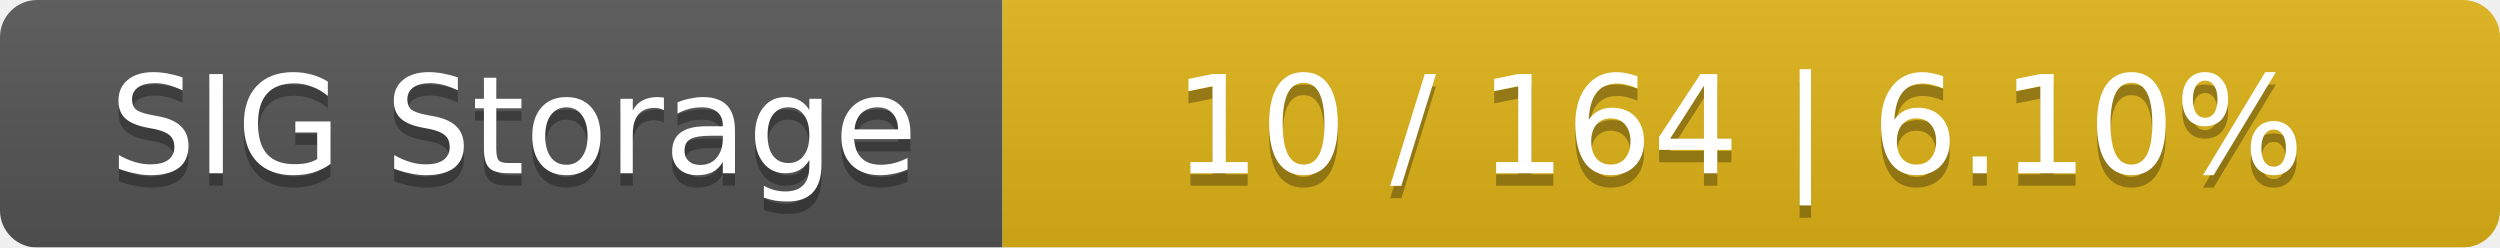
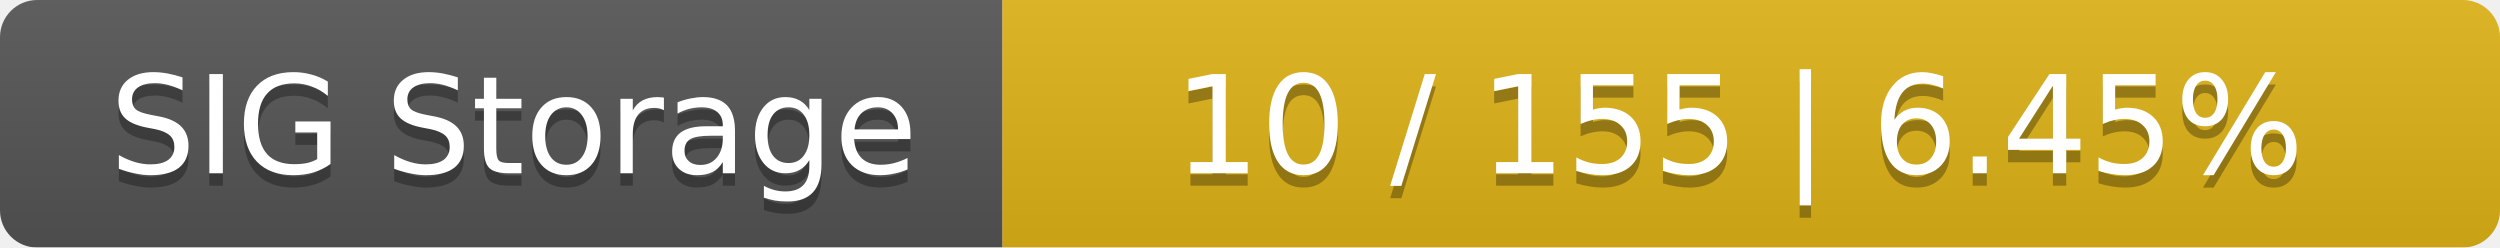
<svg xmlns="http://www.w3.org/2000/svg" width="202" height="20">
  <linearGradient id="smooth" x2="0" y2="100%">
    <stop offset="0" stop-color="#bbb" stop-opacity=".1" />
    <stop offset="1" stop-opacity=".1" />
  </linearGradient>
  <mask id="round">
    <rect width="202" height="20" rx="3" fill="#fff" />
  </mask>
  <g mask="url(#round)">
    <rect width="81" height="20" fill="#555" />
    <rect x="81" width="121" height="20" fill="#dfb317" />
    <rect width="202" height="20" fill="url(#smooth)" />
  </g>
  <g fill="#fff" text-anchor="middle" font-family="DejaVu Sans,Verdana,Geneva,sans-serif" font-size="11">
    <text x="41.5" y="15" fill="#010101" fill-opacity=".3">SIG Storage</text>
    <text x="41.5" y="14">SIG Storage</text>
-     <text x="140.5" y="15" fill="#010101" fill-opacity=".3">10 / 164    |    6.10%</text>
-     <text x="140.5" y="14">10 / 164    |    6.10%</text>
+     <text x="140.5" y="15" fill="#010101" fill-opacity=".3">10 / 155    |    6.45%</text>
+     <text x="140.5" y="14">10 / 155    |    6.45%</text>
  </g>
</svg>
